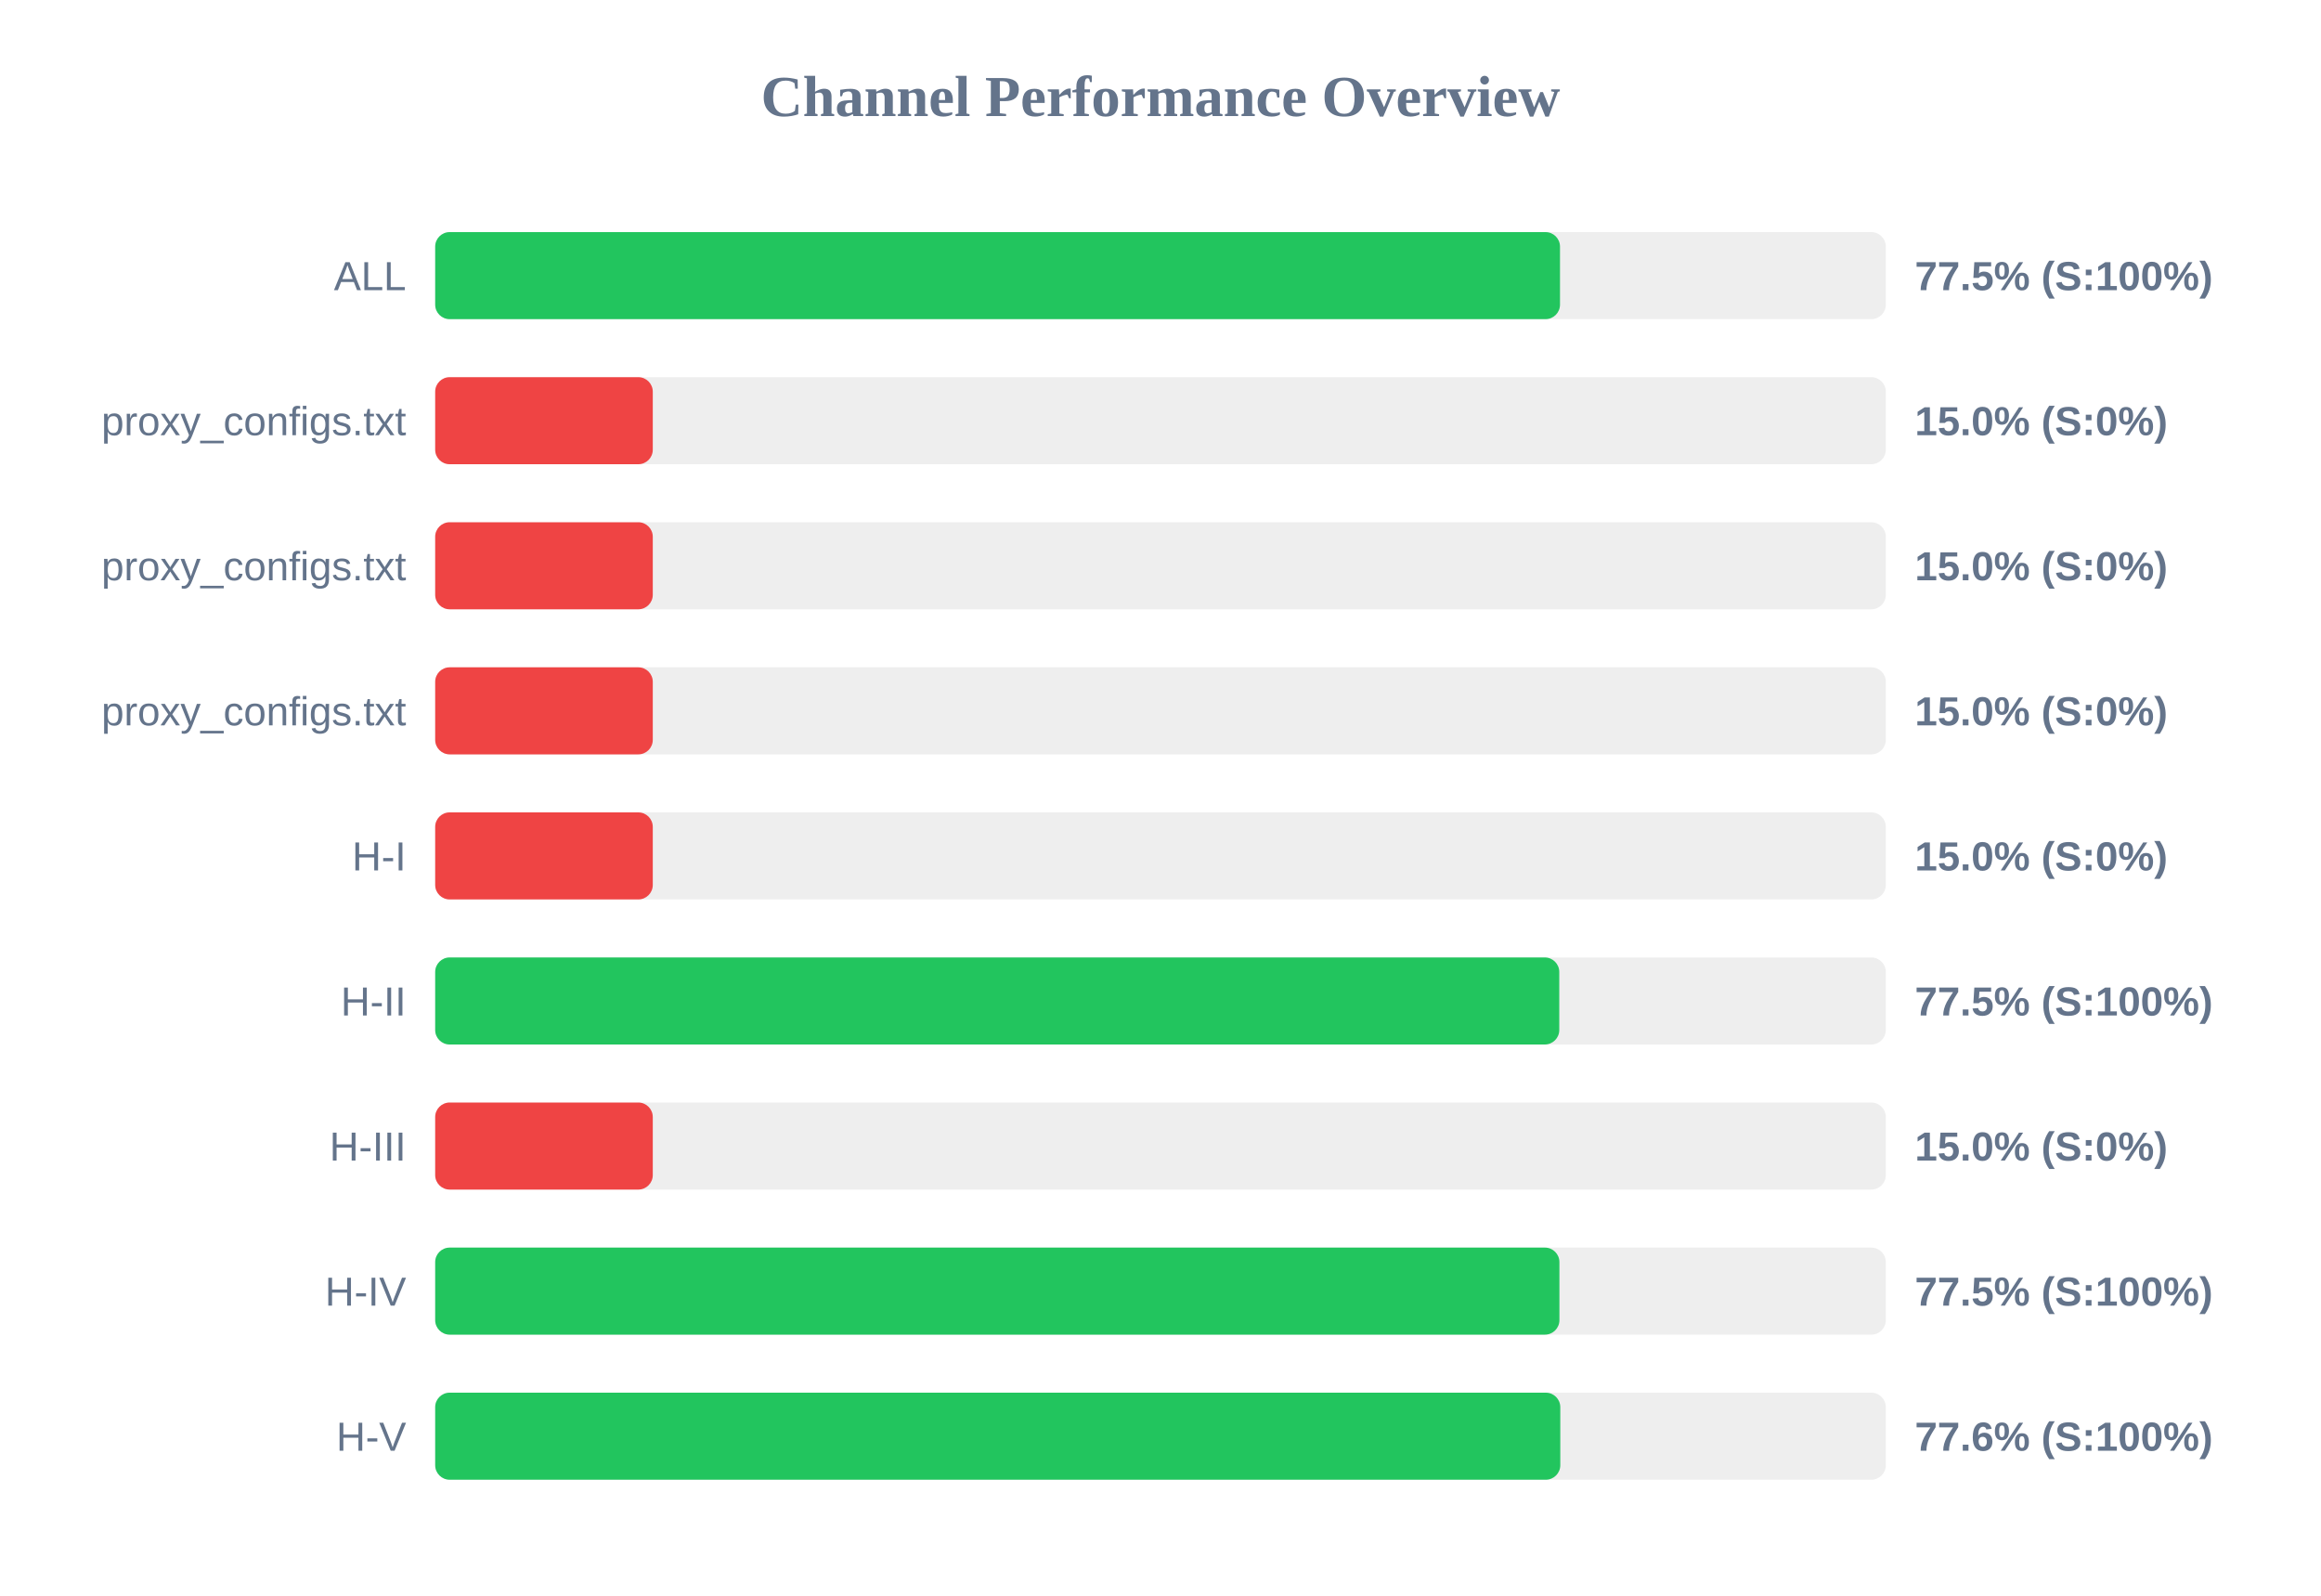
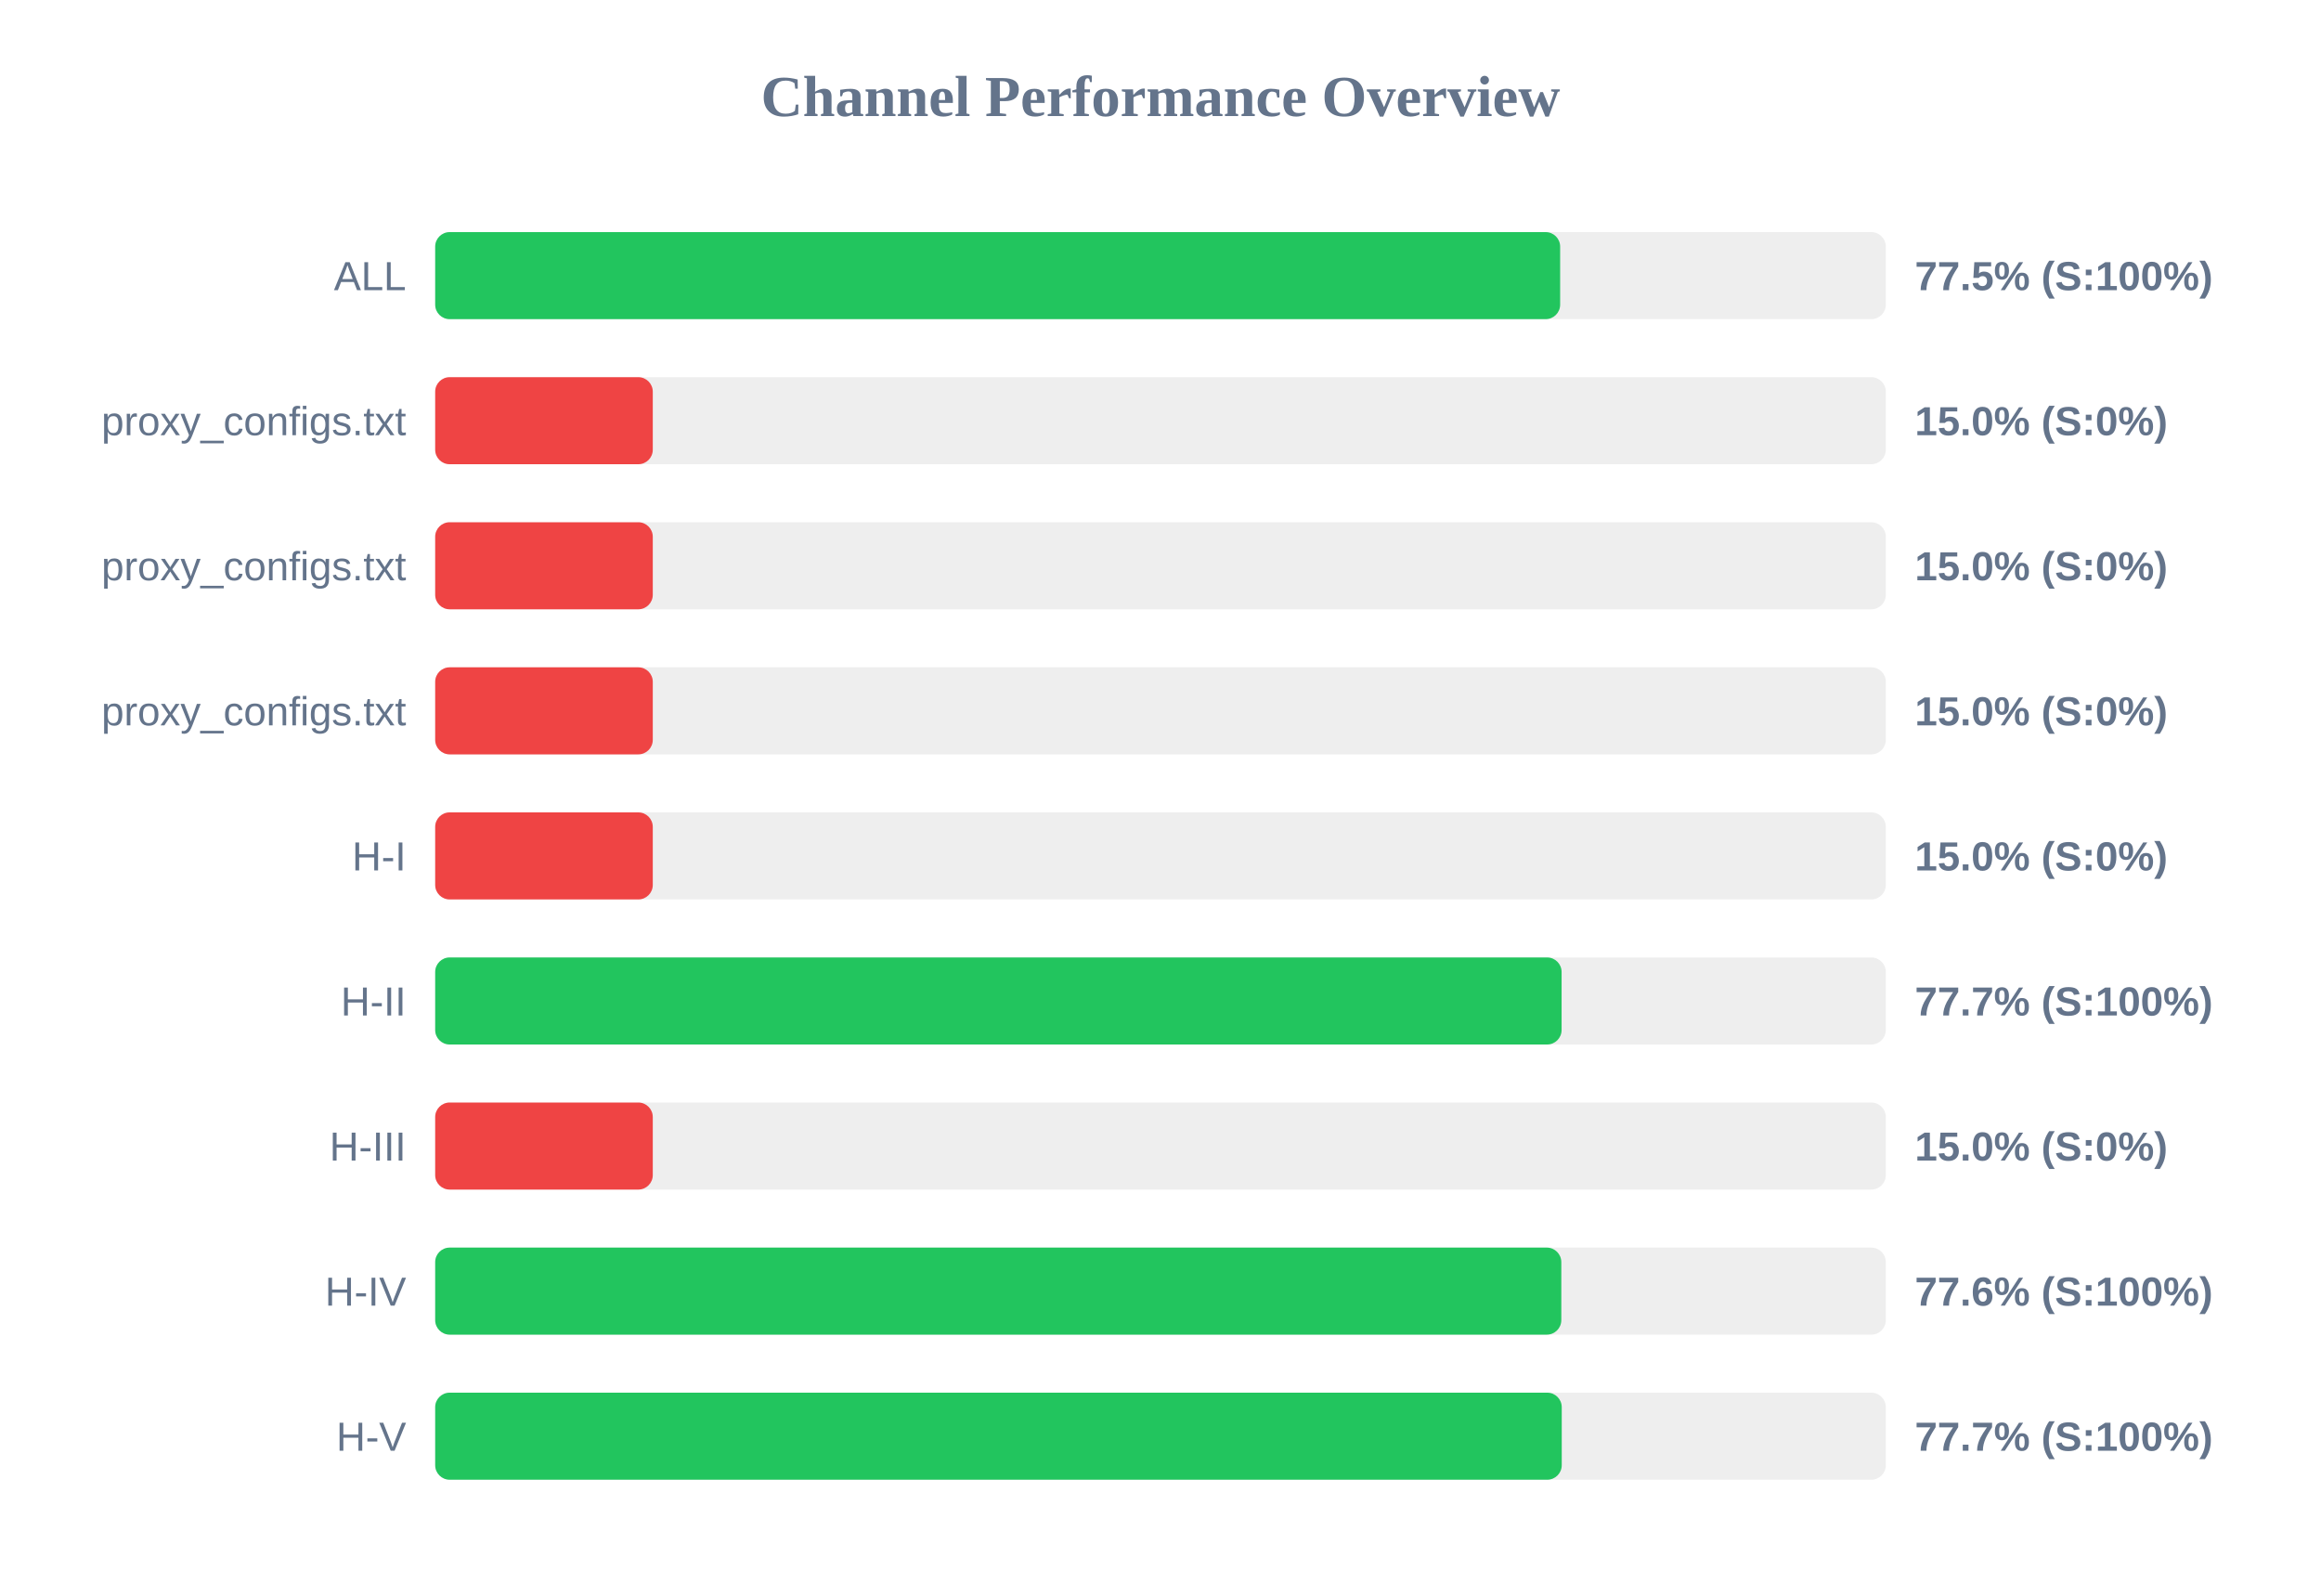
<svg xmlns="http://www.w3.org/2000/svg" width="800" height="550" version="1.1">
  <style>
        .row { font: 14px Arial; fill: #64748b; }
        .score { font: bold 14px Arial; fill: #64748b; }
    </style>
  <text x="400" y="40" text-anchor="middle" font-size="20px" font-weight="bold" fill="#64748b">Channel Performance Overview</text>
  <rect x="150" y="80" width="500" height="30" fill="#eee" rx="5" />
-   <rect x="150" y="80" width="387.7" height="30" fill="#22c55e" rx="5" />
+   <rect x="150" y="80" width="387.75" height="30" fill="#22c55e" rx="5" />
  <text x="140" y="100" text-anchor="end" class="row">ALL</text>
  <text x="660" y="100" text-anchor="start" class="score">77.5% (S:100%)</text>
  <rect x="150" y="130" width="500" height="30" fill="#eee" rx="5" />
  <rect x="150" y="130" width="75.0" height="30" fill="#ef4444" rx="5" />
  <text x="140" y="150" text-anchor="end" class="row">proxy_configs.txt</text>
  <text x="660" y="150" text-anchor="start" class="score">15.0% (S:0%)</text>
  <rect x="150" y="180" width="500" height="30" fill="#eee" rx="5" />
  <rect x="150" y="180" width="75.0" height="30" fill="#ef4444" rx="5" />
  <text x="140" y="200" text-anchor="end" class="row">proxy_configs.txt</text>
  <text x="660" y="200" text-anchor="start" class="score">15.0% (S:0%)</text>
  <rect x="150" y="230" width="500" height="30" fill="#eee" rx="5" />
  <rect x="150" y="230" width="75.0" height="30" fill="#ef4444" rx="5" />
  <text x="140" y="250" text-anchor="end" class="row">proxy_configs.txt</text>
  <text x="660" y="250" text-anchor="start" class="score">15.0% (S:0%)</text>
  <rect x="150" y="280" width="500" height="30" fill="#eee" rx="5" />
  <rect x="150" y="280" width="75.0" height="30" fill="#ef4444" rx="5" />
  <text x="140" y="300" text-anchor="end" class="row">H-I</text>
  <text x="660" y="300" text-anchor="start" class="score">15.0% (S:0%)</text>
  <rect x="150" y="330" width="500" height="30" fill="#eee" rx="5" />
-   <rect x="150" y="330" width="387.45" height="30" fill="#22c55e" rx="5" />
+   <rect x="150" y="330" width="388.25" height="30" fill="#22c55e" rx="5" />
  <text x="140" y="350" text-anchor="end" class="row">H-II</text>
-   <text x="660" y="350" text-anchor="start" class="score">77.5% (S:100%)</text>
+   <text x="660" y="350" text-anchor="start" class="score">77.7% (S:100%)</text>
  <rect x="150" y="380" width="500" height="30" fill="#eee" rx="5" />
  <rect x="150" y="380" width="75.0" height="30" fill="#ef4444" rx="5" />
  <text x="140" y="400" text-anchor="end" class="row">H-III</text>
  <text x="660" y="400" text-anchor="start" class="score">15.0% (S:0%)</text>
  <rect x="150" y="430" width="500" height="30" fill="#eee" rx="5" />
-   <rect x="150" y="430" width="387.5" height="30" fill="#22c55e" rx="5" />
+   <rect x="150" y="430" width="388.15" height="30" fill="#22c55e" rx="5" />
  <text x="140" y="450" text-anchor="end" class="row">H-IV</text>
-   <text x="660" y="450" text-anchor="start" class="score">77.5% (S:100%)</text>
+   <text x="660" y="450" text-anchor="start" class="score">77.6% (S:100%)</text>
  <rect x="150" y="480" width="500" height="30" fill="#eee" rx="5" />
-   <rect x="150" y="480" width="387.8" height="30" fill="#22c55e" rx="5" />
+   <rect x="150" y="480" width="388.3" height="30" fill="#22c55e" rx="5" />
  <text x="140" y="500" text-anchor="end" class="row">H-V</text>
-   <text x="660" y="500" text-anchor="start" class="score">77.6% (S:100%)</text>
+   <text x="660" y="500" text-anchor="start" class="score">77.7% (S:100%)</text>
</svg>
